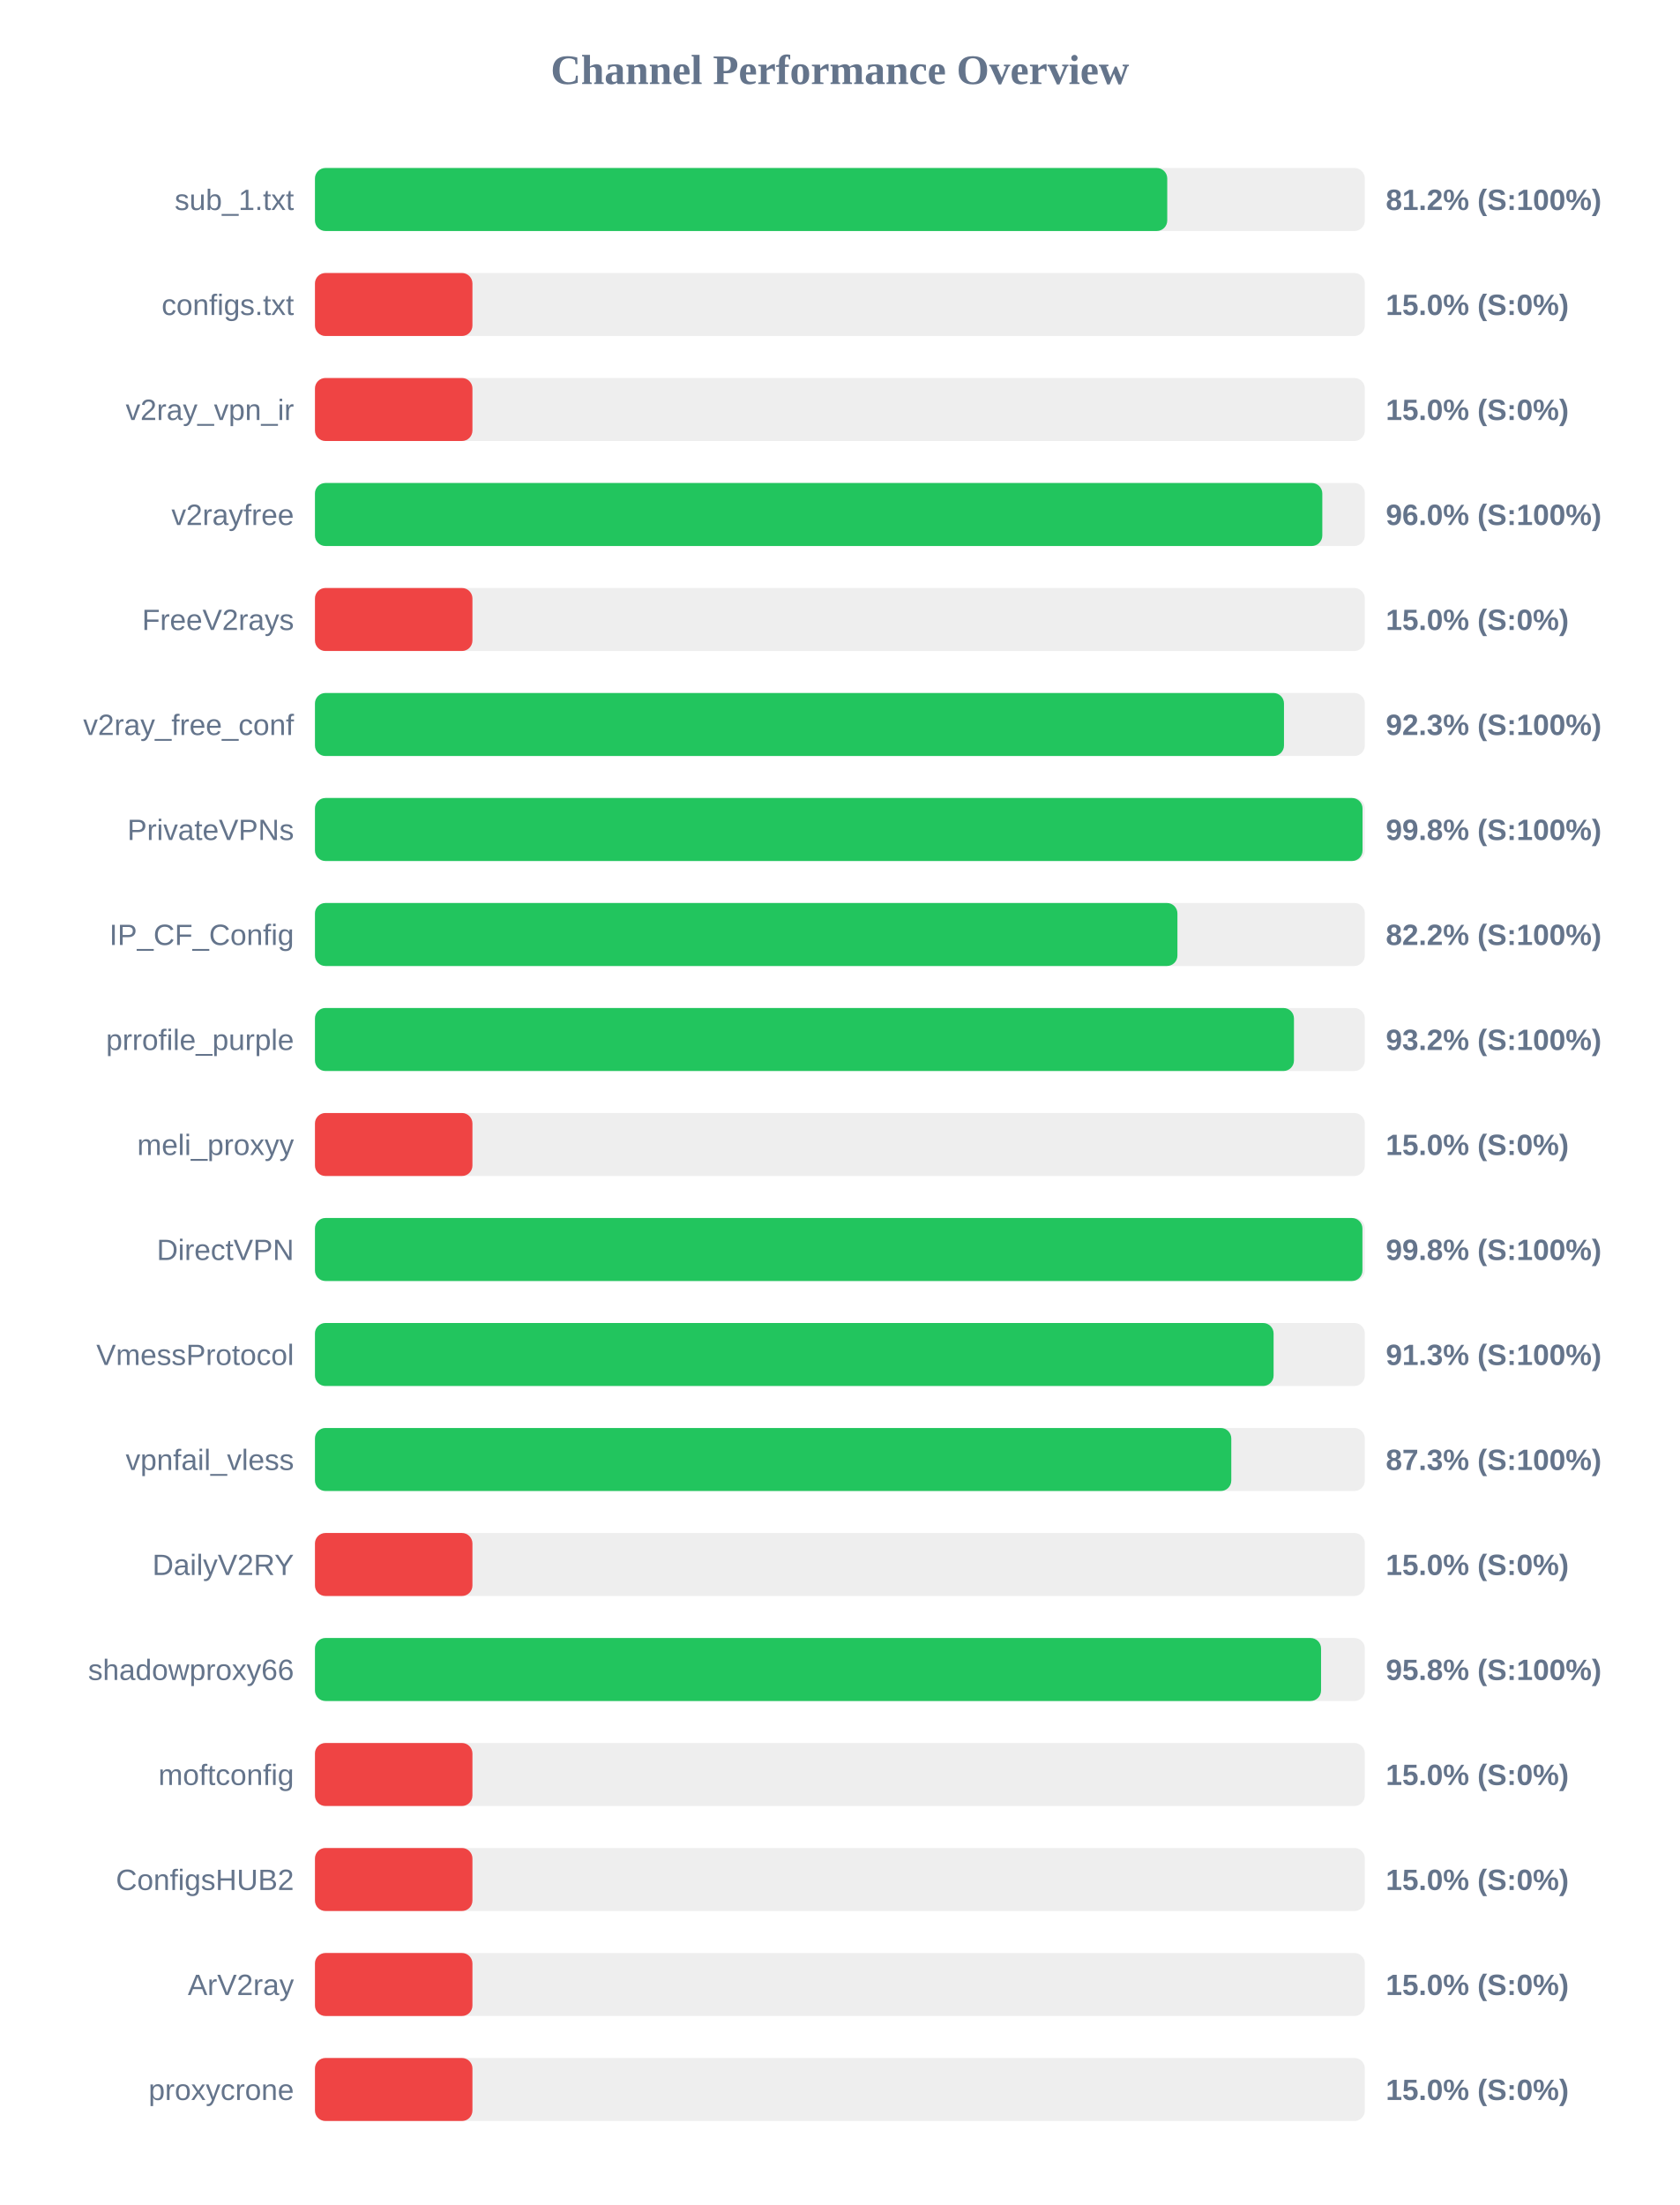
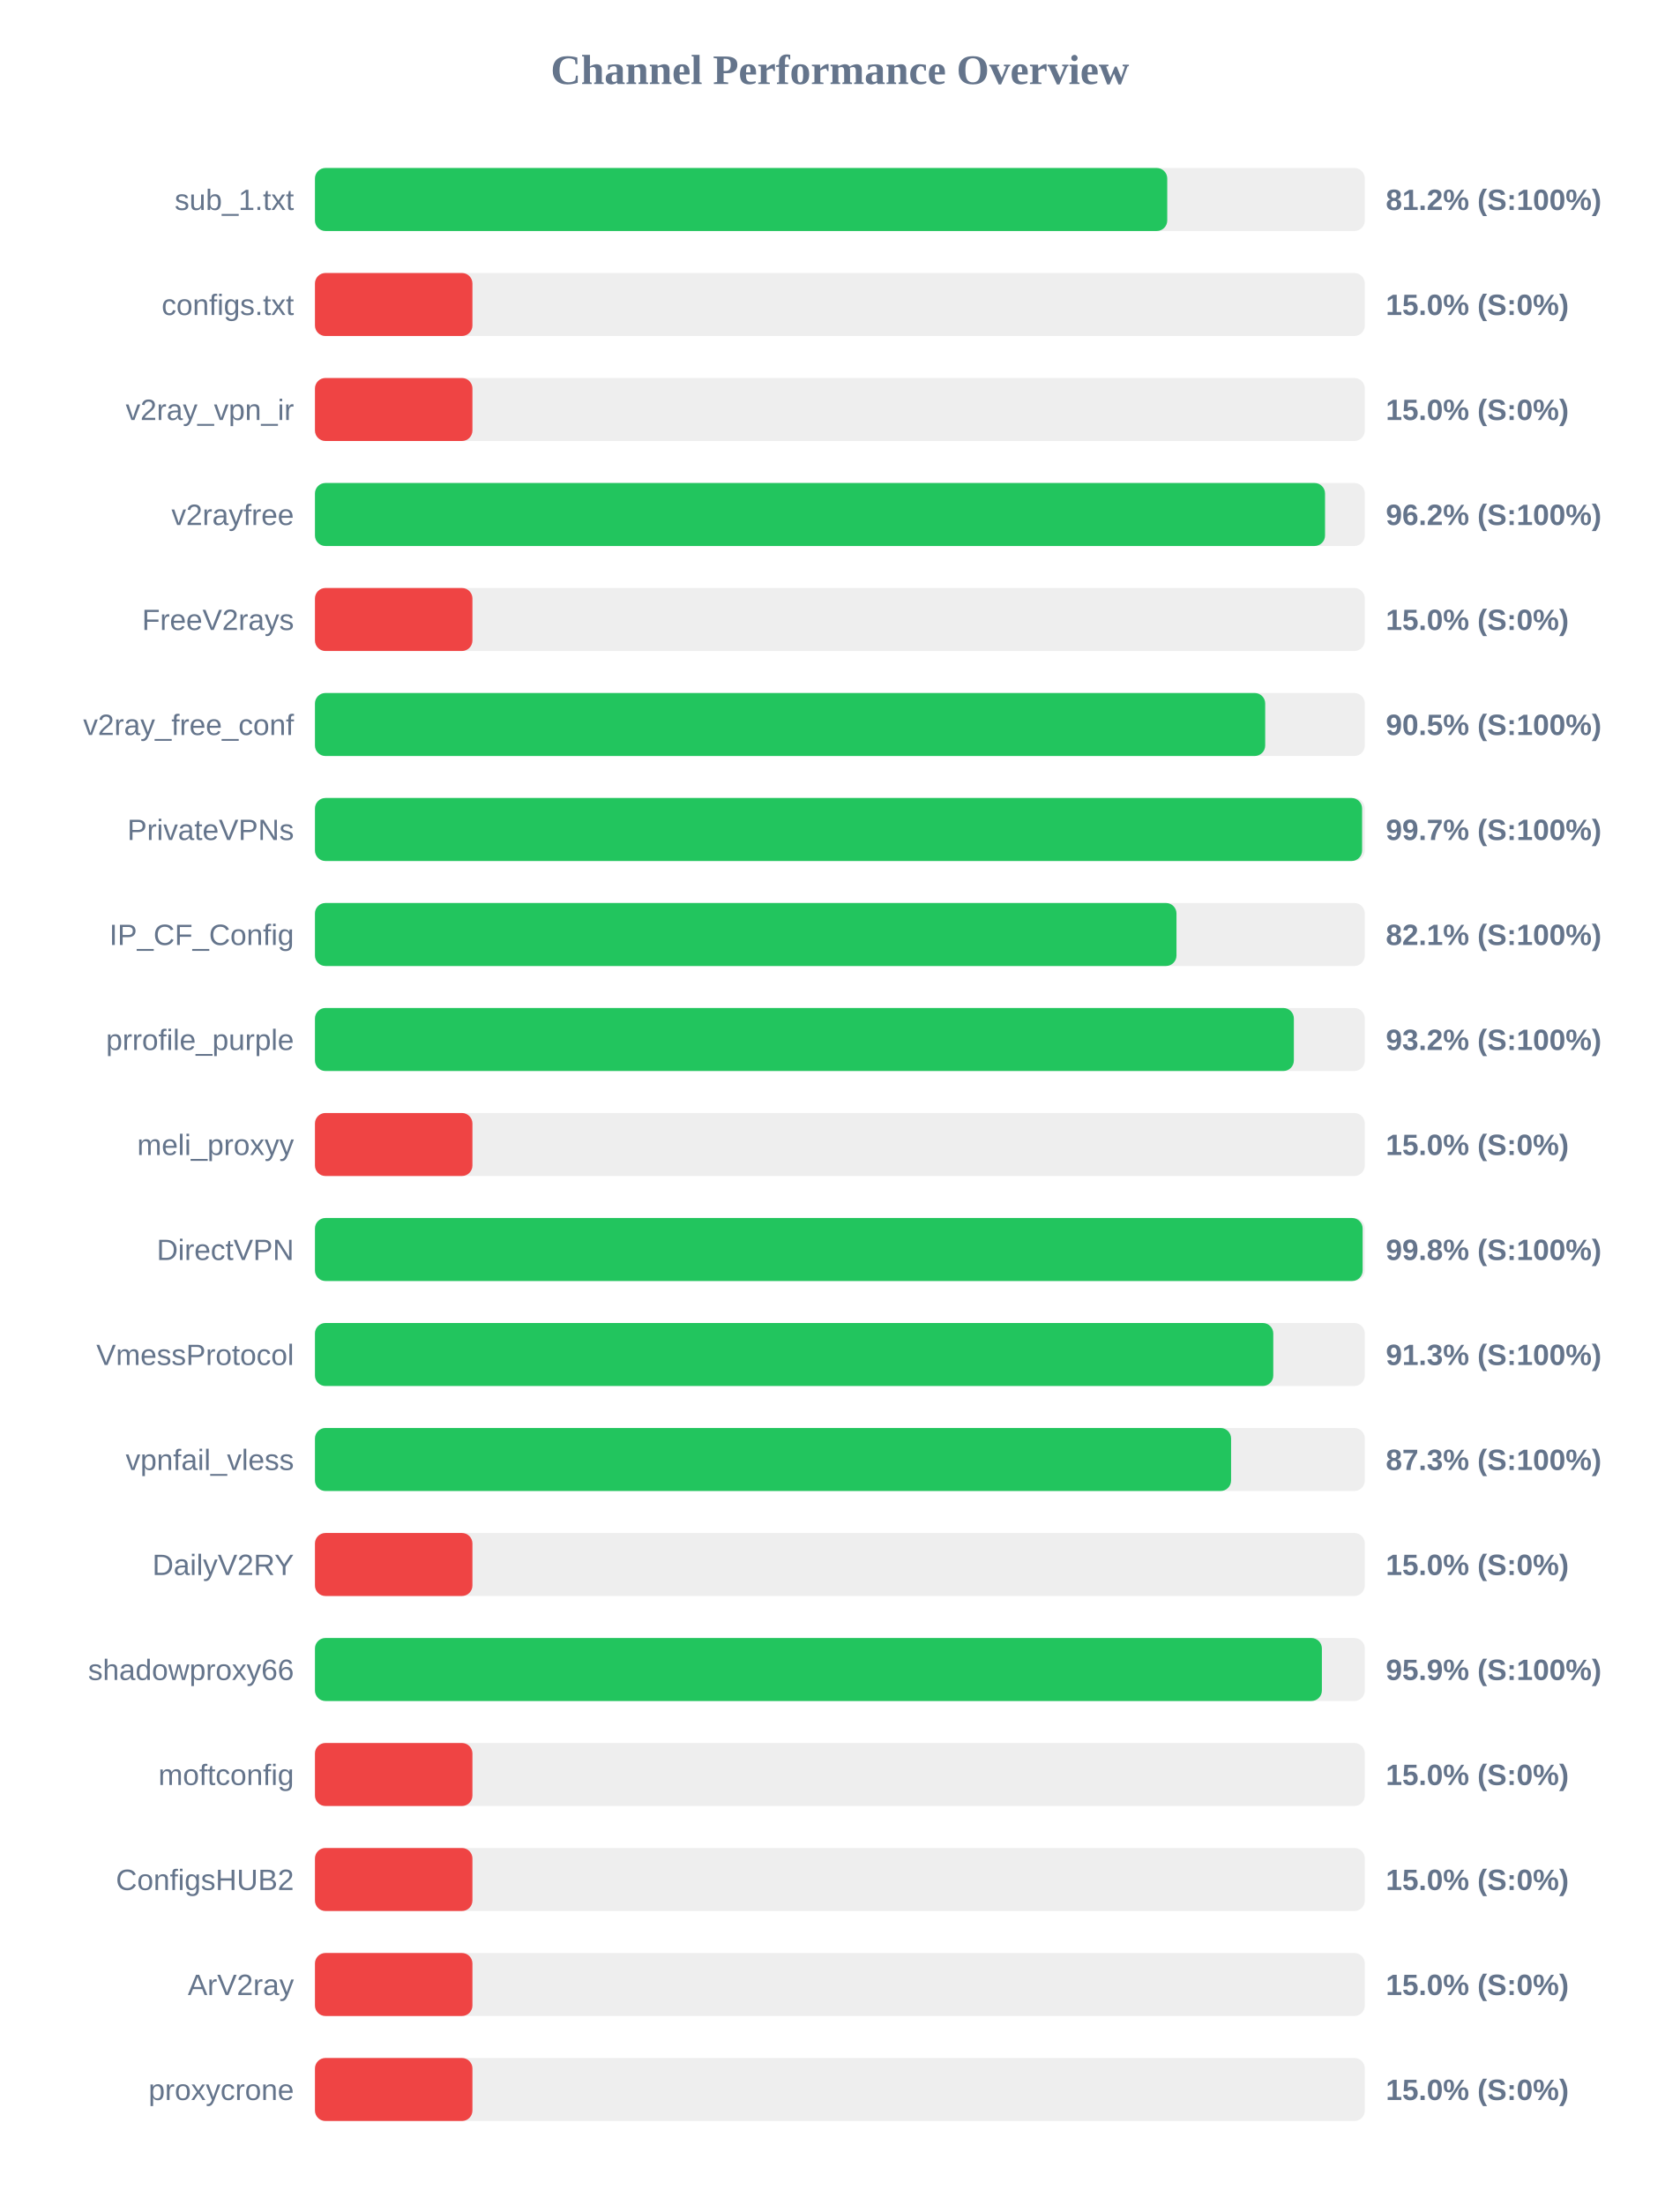
<svg xmlns="http://www.w3.org/2000/svg" width="800" height="1050" version="1.1">
  <style>
        .row { font: 14px Arial; fill: #64748b; }
        .score { font: bold 14px Arial; fill: #64748b; }
    </style>
  <text x="400" y="40" text-anchor="middle" font-size="20px" font-weight="bold" fill="#64748b">Channel Performance Overview</text>
  <rect x="150" y="80" width="500" height="30" fill="#eee" rx="5" />
  <rect x="150" y="80" width="405.9" height="30" fill="#22c55e" rx="5" />
  <text x="140" y="100" text-anchor="end" class="row">sub_1.txt</text>
  <text x="660" y="100" text-anchor="start" class="score">81.2% (S:100%)</text>
  <rect x="150" y="130" width="500" height="30" fill="#eee" rx="5" />
  <rect x="150" y="130" width="75.0" height="30" fill="#ef4444" rx="5" />
  <text x="140" y="150" text-anchor="end" class="row">configs.txt</text>
  <text x="660" y="150" text-anchor="start" class="score">15.0% (S:0%)</text>
  <rect x="150" y="180" width="500" height="30" fill="#eee" rx="5" />
  <rect x="150" y="180" width="75.0" height="30" fill="#ef4444" rx="5" />
  <text x="140" y="200" text-anchor="end" class="row">v2ray_vpn_ir</text>
  <text x="660" y="200" text-anchor="start" class="score">15.0% (S:0%)</text>
  <rect x="150" y="230" width="500" height="30" fill="#eee" rx="5" />
-   <rect x="150" y="230" width="479.75" height="30" fill="#22c55e" rx="5" />
+   <rect x="150" y="230" width="481.05" height="30" fill="#22c55e" rx="5" />
  <text x="140" y="250" text-anchor="end" class="row">v2rayfree</text>
-   <text x="660" y="250" text-anchor="start" class="score">96.0% (S:100%)</text>
+   <text x="660" y="250" text-anchor="start" class="score">96.2% (S:100%)</text>
  <rect x="150" y="280" width="500" height="30" fill="#eee" rx="5" />
  <rect x="150" y="280" width="75.0" height="30" fill="#ef4444" rx="5" />
  <text x="140" y="300" text-anchor="end" class="row">FreeV2rays</text>
  <text x="660" y="300" text-anchor="start" class="score">15.0% (S:0%)</text>
  <rect x="150" y="330" width="500" height="30" fill="#eee" rx="5" />
-   <rect x="150" y="330" width="461.5" height="30" fill="#22c55e" rx="5" />
+   <rect x="150" y="330" width="452.55" height="30" fill="#22c55e" rx="5" />
  <text x="140" y="350" text-anchor="end" class="row">v2ray_free_conf</text>
-   <text x="660" y="350" text-anchor="start" class="score">92.3% (S:100%)</text>
+   <text x="660" y="350" text-anchor="start" class="score">90.5% (S:100%)</text>
  <rect x="150" y="380" width="500" height="30" fill="#eee" rx="5" />
-   <rect x="150" y="380" width="498.9" height="30" fill="#22c55e" rx="5" />
+   <rect x="150" y="380" width="498.7" height="30" fill="#22c55e" rx="5" />
  <text x="140" y="400" text-anchor="end" class="row">PrivateVPNs</text>
-   <text x="660" y="400" text-anchor="start" class="score">99.8% (S:100%)</text>
+   <text x="660" y="400" text-anchor="start" class="score">99.7% (S:100%)</text>
  <rect x="150" y="430" width="500" height="30" fill="#eee" rx="5" />
-   <rect x="150" y="430" width="410.75" height="30" fill="#22c55e" rx="5" />
+   <rect x="150" y="430" width="410.3" height="30" fill="#22c55e" rx="5" />
  <text x="140" y="450" text-anchor="end" class="row">IP_CF_Config</text>
-   <text x="660" y="450" text-anchor="start" class="score">82.2% (S:100%)</text>
+   <text x="660" y="450" text-anchor="start" class="score">82.1% (S:100%)</text>
  <rect x="150" y="480" width="500" height="30" fill="#eee" rx="5" />
-   <rect x="150" y="480" width="466.25" height="30" fill="#22c55e" rx="5" />
+   <rect x="150" y="480" width="466.2" height="30" fill="#22c55e" rx="5" />
  <text x="140" y="500" text-anchor="end" class="row">prrofile_purple</text>
  <text x="660" y="500" text-anchor="start" class="score">93.2% (S:100%)</text>
  <rect x="150" y="530" width="500" height="30" fill="#eee" rx="5" />
  <rect x="150" y="530" width="75.0" height="30" fill="#ef4444" rx="5" />
  <text x="140" y="550" text-anchor="end" class="row">meli_proxyy</text>
  <text x="660" y="550" text-anchor="start" class="score">15.0% (S:0%)</text>
  <rect x="150" y="580" width="500" height="30" fill="#eee" rx="5" />
-   <rect x="150" y="580" width="498.85" height="30" fill="#22c55e" rx="5" />
+   <rect x="150" y="580" width="498.95" height="30" fill="#22c55e" rx="5" />
  <text x="140" y="600" text-anchor="end" class="row">DirectVPN</text>
  <text x="660" y="600" text-anchor="start" class="score">99.8% (S:100%)</text>
  <rect x="150" y="630" width="500" height="30" fill="#eee" rx="5" />
-   <rect x="150" y="630" width="456.55" height="30" fill="#22c55e" rx="5" />
+   <rect x="150" y="630" width="456.4" height="30" fill="#22c55e" rx="5" />
  <text x="140" y="650" text-anchor="end" class="row">VmessProtocol</text>
  <text x="660" y="650" text-anchor="start" class="score">91.3% (S:100%)</text>
  <rect x="150" y="680" width="500" height="30" fill="#eee" rx="5" />
-   <rect x="150" y="680" width="436.4" height="30" fill="#22c55e" rx="5" />
+   <rect x="150" y="680" width="436.3" height="30" fill="#22c55e" rx="5" />
  <text x="140" y="700" text-anchor="end" class="row">vpnfail_vless</text>
  <text x="660" y="700" text-anchor="start" class="score">87.3% (S:100%)</text>
  <rect x="150" y="730" width="500" height="30" fill="#eee" rx="5" />
  <rect x="150" y="730" width="75.0" height="30" fill="#ef4444" rx="5" />
  <text x="140" y="750" text-anchor="end" class="row">DailyV2RY</text>
  <text x="660" y="750" text-anchor="start" class="score">15.0% (S:0%)</text>
  <rect x="150" y="780" width="500" height="30" fill="#eee" rx="5" />
-   <rect x="150" y="780" width="479.15" height="30" fill="#22c55e" rx="5" />
+   <rect x="150" y="780" width="479.55" height="30" fill="#22c55e" rx="5" />
  <text x="140" y="800" text-anchor="end" class="row">shadowproxy66</text>
-   <text x="660" y="800" text-anchor="start" class="score">95.8% (S:100%)</text>
+   <text x="660" y="800" text-anchor="start" class="score">95.9% (S:100%)</text>
  <rect x="150" y="830" width="500" height="30" fill="#eee" rx="5" />
  <rect x="150" y="830" width="75.0" height="30" fill="#ef4444" rx="5" />
  <text x="140" y="850" text-anchor="end" class="row">moftconfig</text>
  <text x="660" y="850" text-anchor="start" class="score">15.0% (S:0%)</text>
  <rect x="150" y="880" width="500" height="30" fill="#eee" rx="5" />
  <rect x="150" y="880" width="75.0" height="30" fill="#ef4444" rx="5" />
  <text x="140" y="900" text-anchor="end" class="row">ConfigsHUB2</text>
  <text x="660" y="900" text-anchor="start" class="score">15.0% (S:0%)</text>
  <rect x="150" y="930" width="500" height="30" fill="#eee" rx="5" />
  <rect x="150" y="930" width="75.0" height="30" fill="#ef4444" rx="5" />
  <text x="140" y="950" text-anchor="end" class="row">ArV2ray</text>
  <text x="660" y="950" text-anchor="start" class="score">15.0% (S:0%)</text>
  <rect x="150" y="980" width="500" height="30" fill="#eee" rx="5" />
  <rect x="150" y="980" width="75.0" height="30" fill="#ef4444" rx="5" />
  <text x="140" y="1000" text-anchor="end" class="row">proxycrone</text>
  <text x="660" y="1000" text-anchor="start" class="score">15.0% (S:0%)</text>
</svg>
